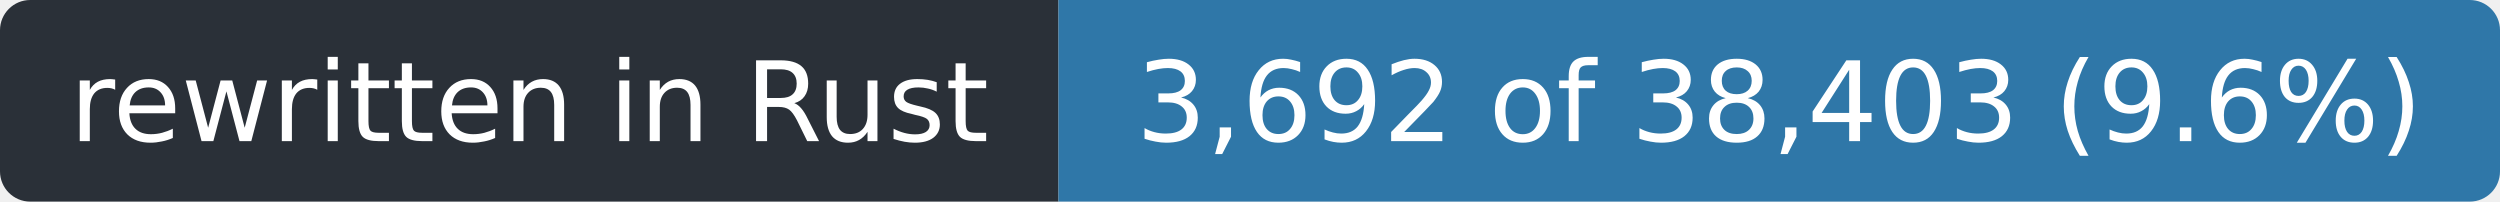
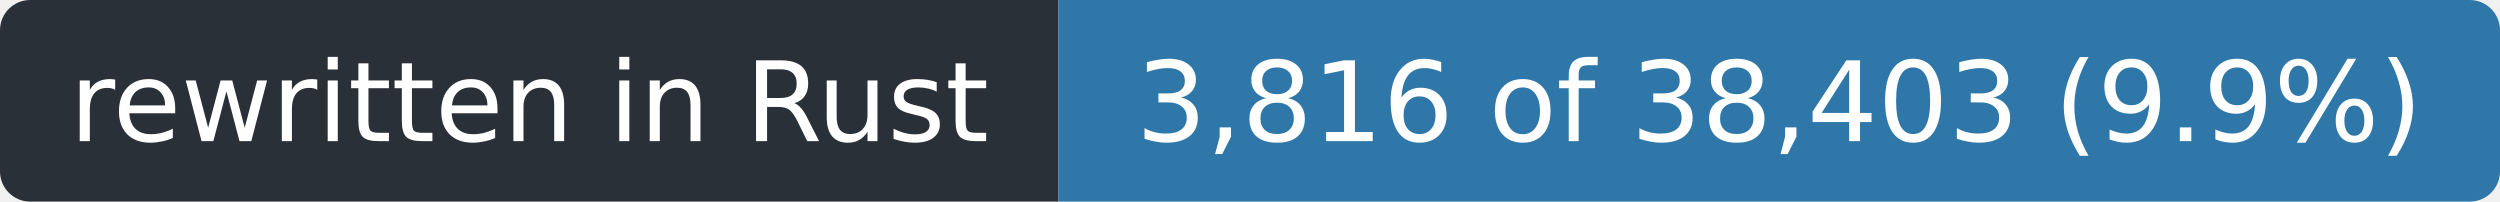
- <svg xmlns="http://www.w3.org/2000/svg" width="248" height="20" role="img" aria-label="rewritten in Rust: 3,692 of 38,403 (9.6%)">
+ <svg xmlns="http://www.w3.org/2000/svg" width="248" height="20" role="img" aria-label="rewritten in Rust: 3,816 of 38,403 (9.9%)">
  <clipPath id="r">
    <rect width="248" height="20" rx="3" />
  </clipPath>
  <g clip-path="url(#r)">
    <rect width="105" height="20" fill="#2a3038" />
    <rect x="105" width="143" height="20" fill="#2f77a8" />
  </g>
  <g fill="#fff" font-family="Verdana,Geneva,DejaVu Sans,sans-serif" font-size="11" text-anchor="middle">
    <text x="52.5" y="14" textLength="93">rewritten in Rust</text>
-     <text x="176.5" y="14" textLength="131">3,692 of 38,403 (9.6%)</text>
+     <text x="176.5" y="14" textLength="131">3,816 of 38,403 (9.9%)</text>
  </g>
</svg>
